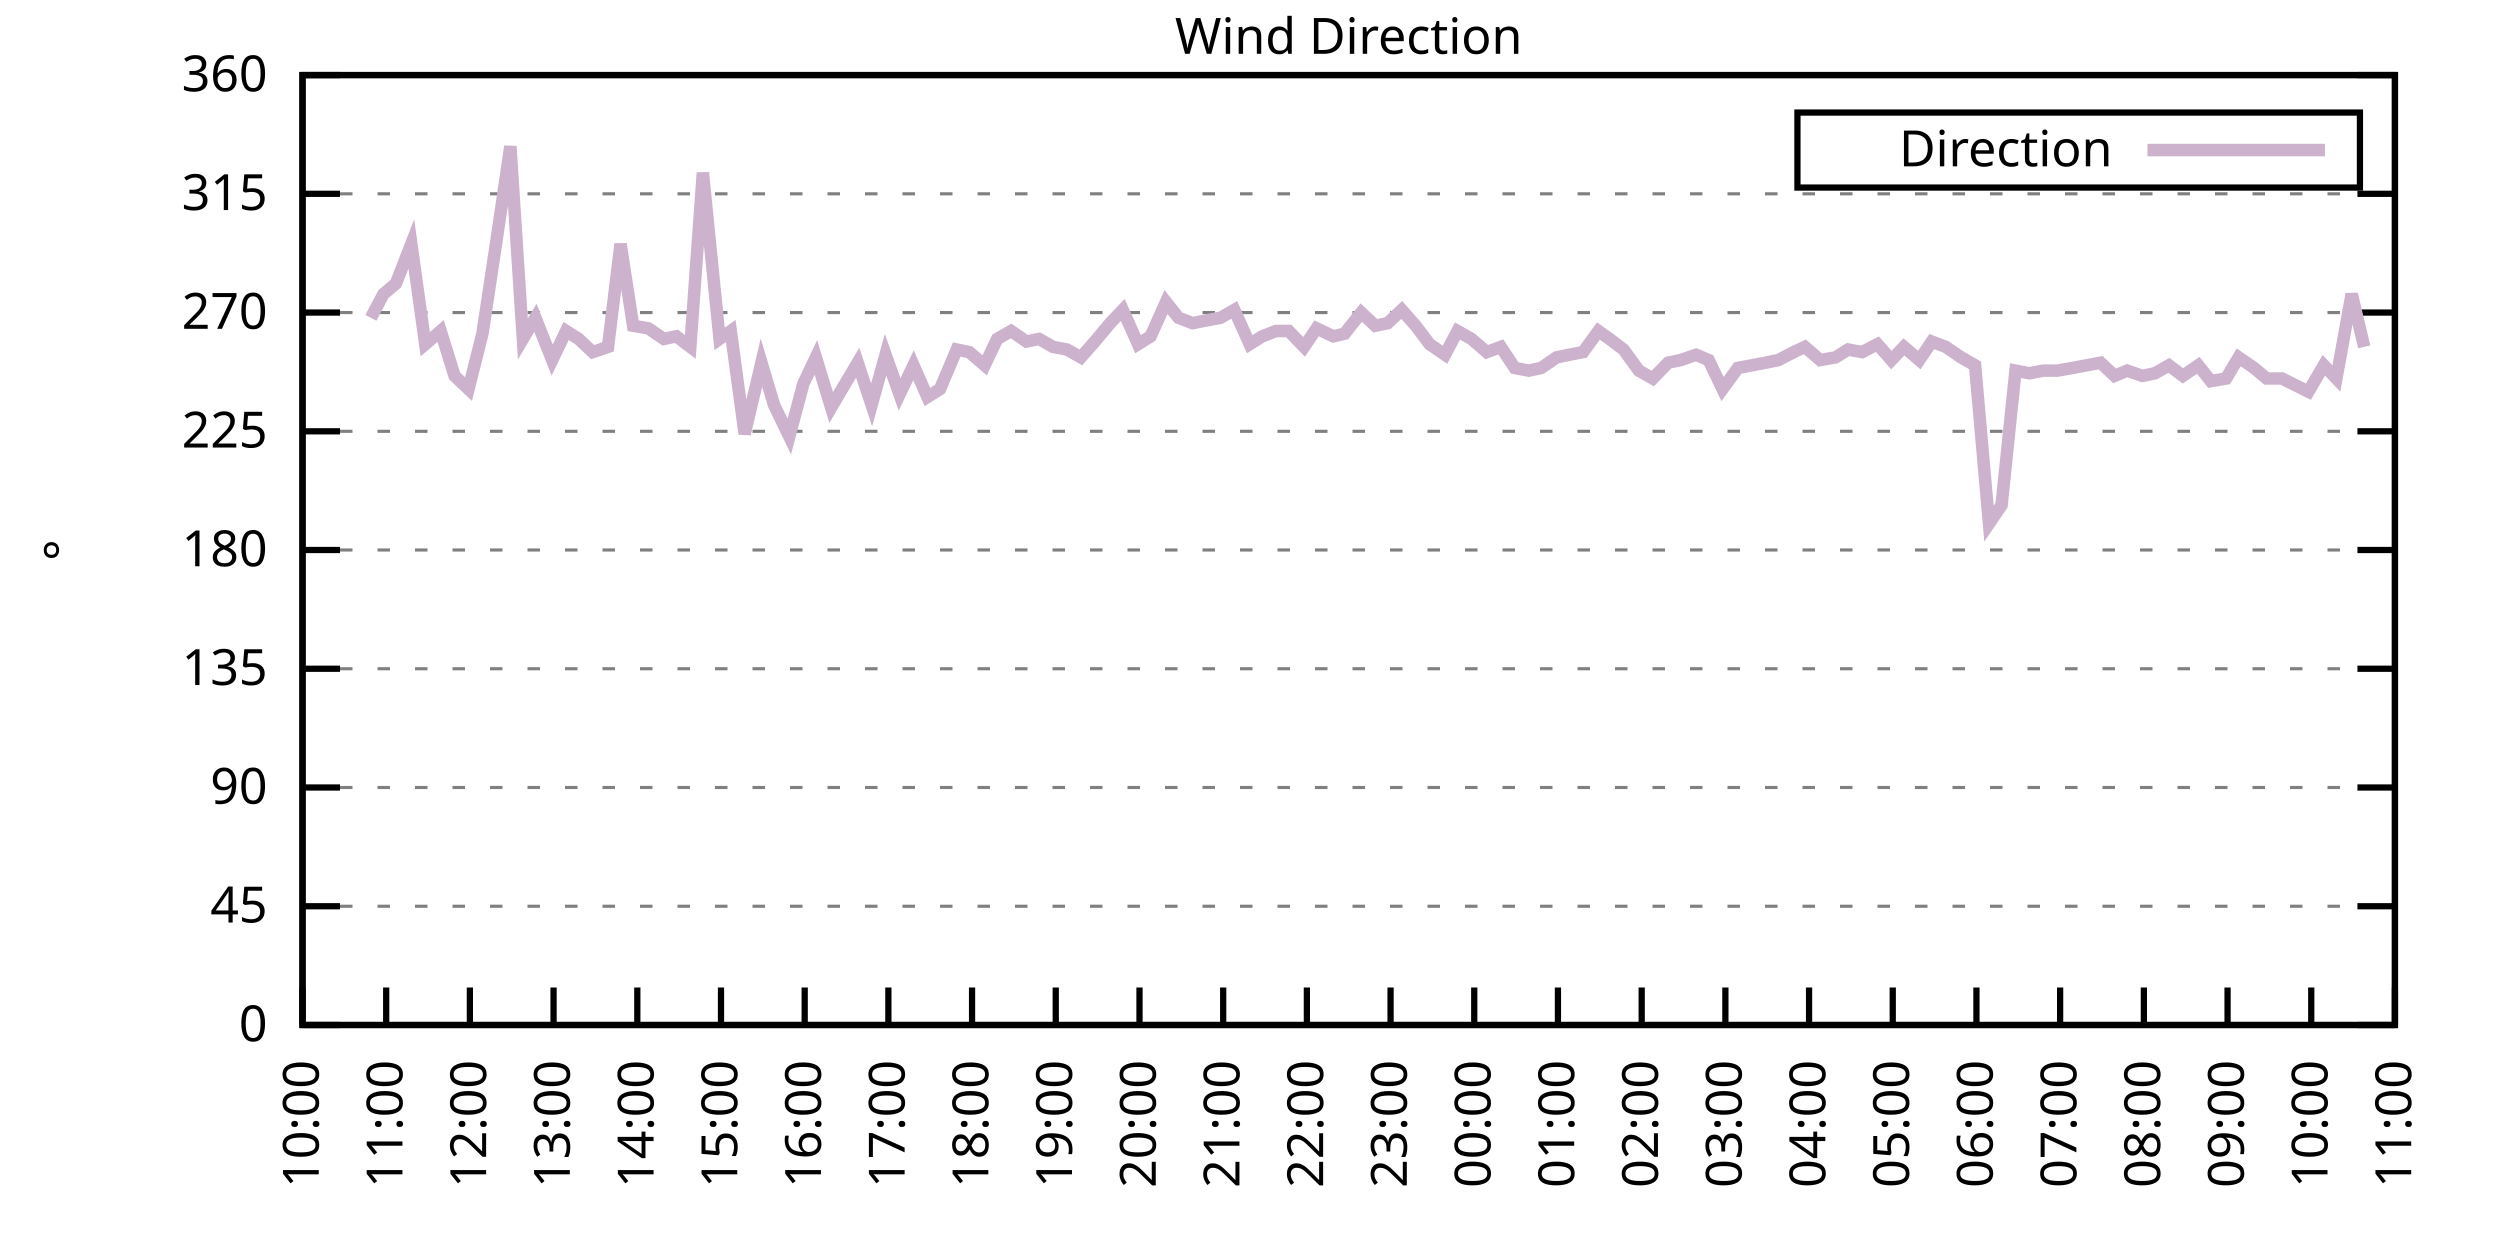
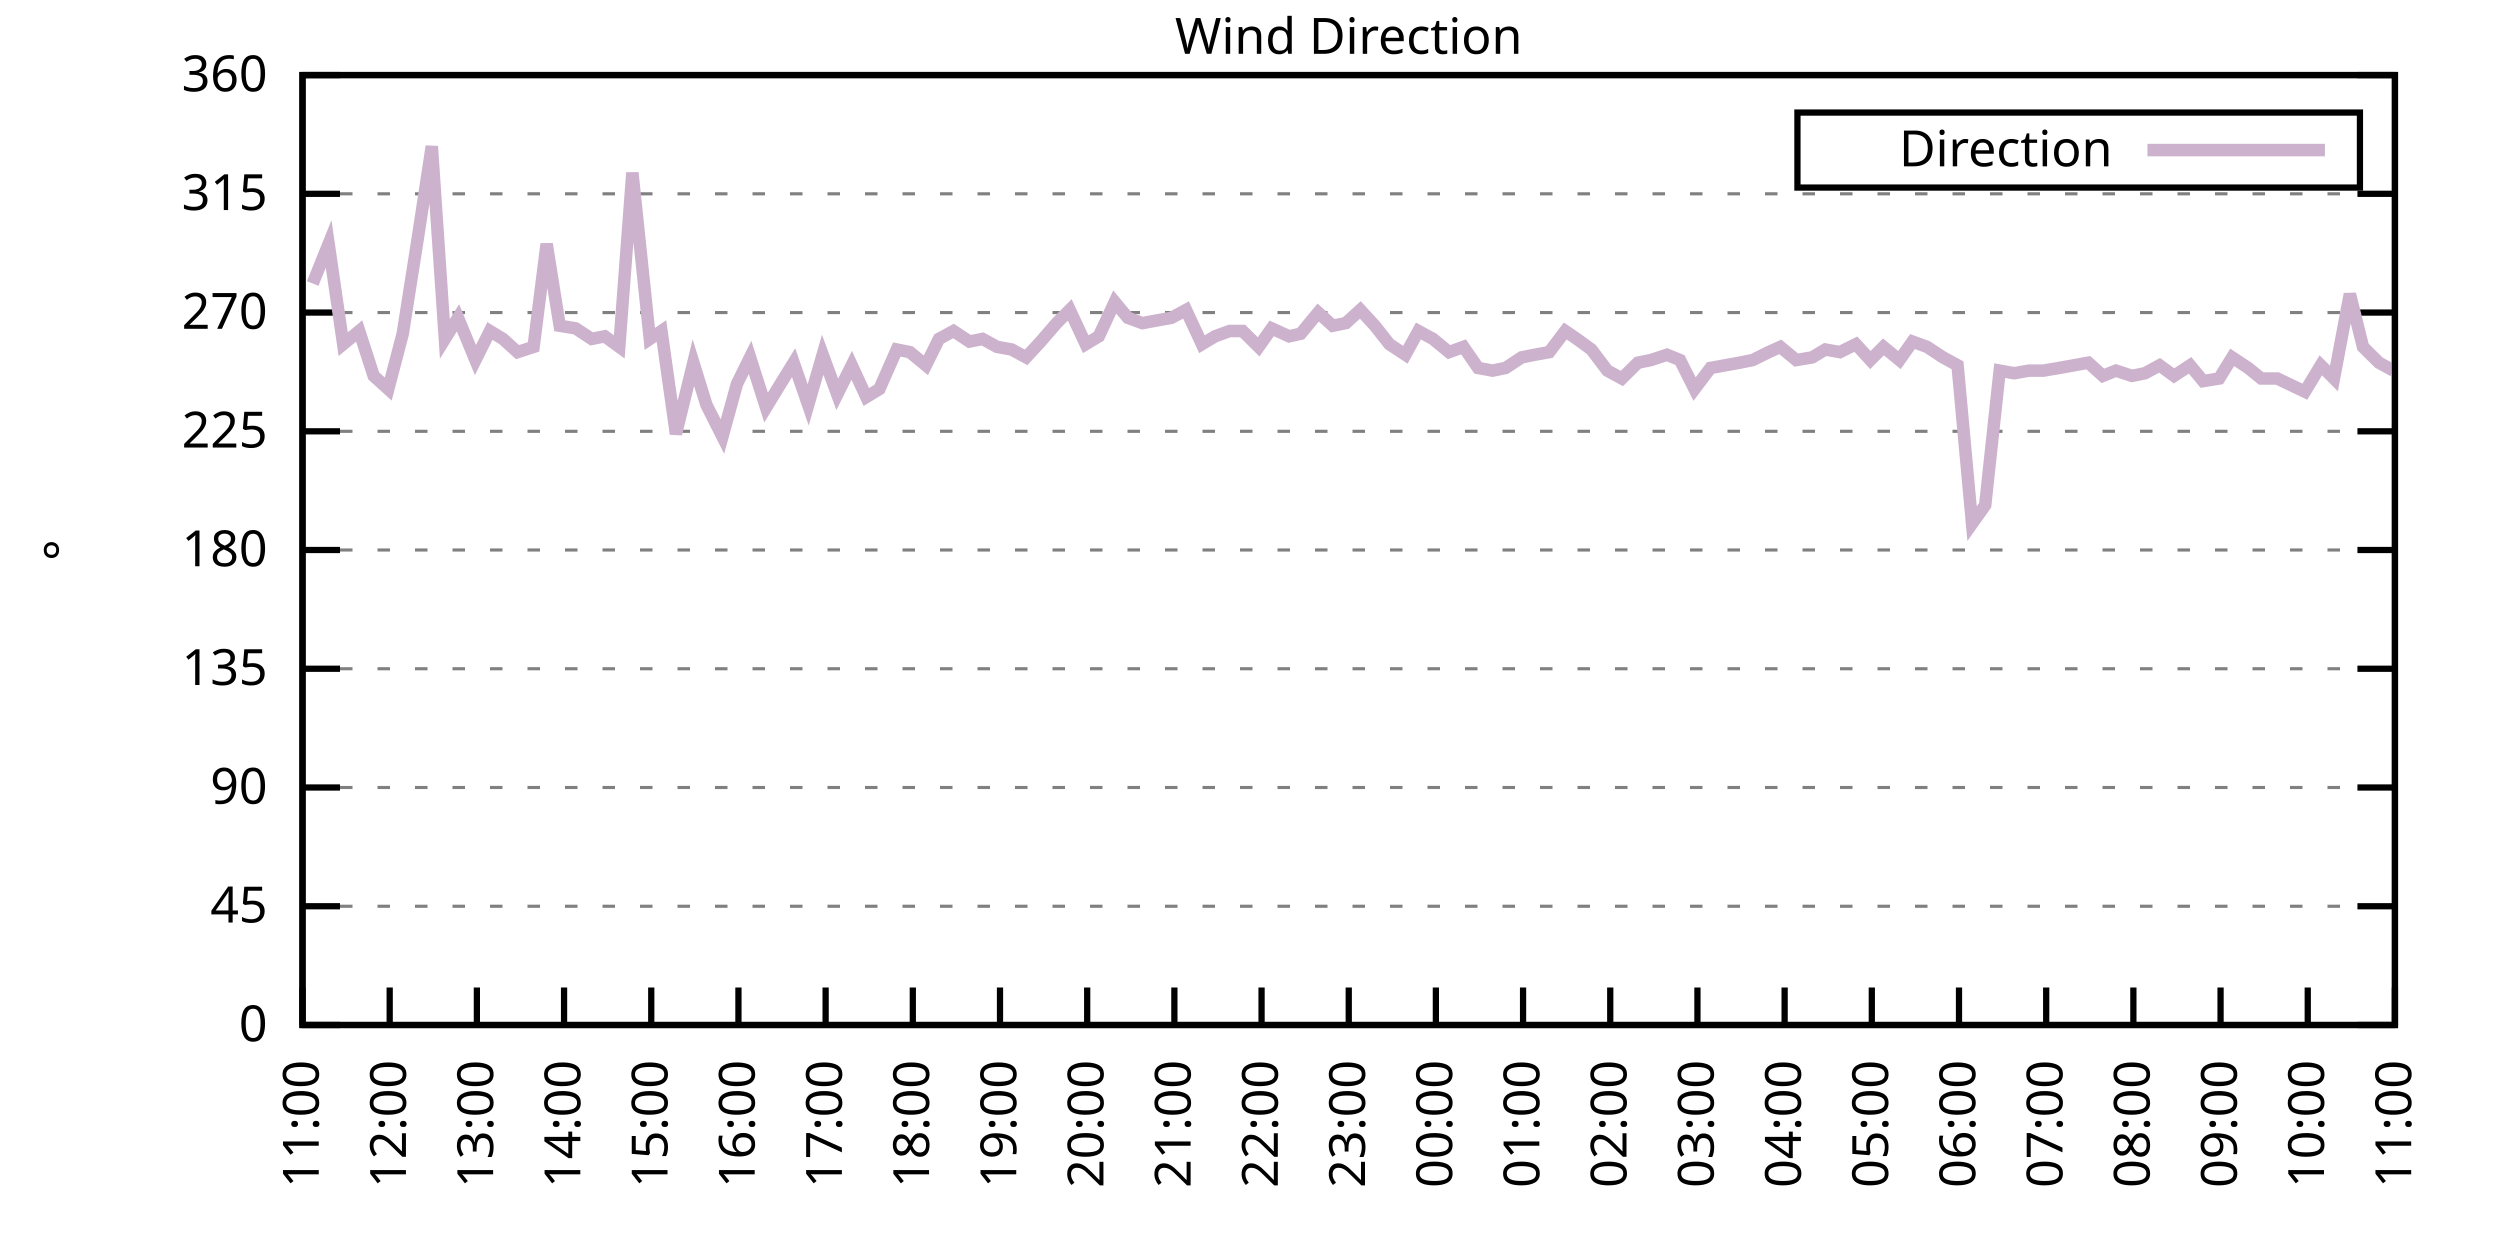
<svg xmlns="http://www.w3.org/2000/svg" xmlns:xlink="http://www.w3.org/1999/xlink" width="400" height="200" viewBox="0 0 400 200">
  <g id="gnuplot_canvas">
    <rect x="0" y="0" width="400" height="200" fill="none" />
    <defs>
      <circle id="gpDot" r="0.5" stroke-width="0.5" stroke="currentColor" />
      <path id="gpPt0" stroke-width="0.333" stroke="currentColor" d="M-1,0 h2 M0,-1 v2" />
      <path id="gpPt1" stroke-width="0.333" stroke="currentColor" d="M-1,-1 L1,1 M1,-1 L-1,1" />
      <path id="gpPt2" stroke-width="0.333" stroke="currentColor" d="M-1,0 L1,0 M0,-1 L0,1 M-1,-1 L1,1 M-1,1 L1,-1" />
      <rect id="gpPt3" stroke-width="0.333" stroke="currentColor" x="-1" y="-1" width="2" height="2" />
      <rect id="gpPt4" stroke-width="0.333" stroke="currentColor" fill="currentColor" x="-1" y="-1" width="2" height="2" />
      <circle id="gpPt5" stroke-width="0.333" stroke="currentColor" cx="0" cy="0" r="1" />
      <use xlink:href="#gpPt5" id="gpPt6" fill="currentColor" stroke="none" />
      <path id="gpPt7" stroke-width="0.333" stroke="currentColor" d="M0,-1.33 L-1.33,0.67 L1.33,0.67 z" />
      <use xlink:href="#gpPt7" id="gpPt8" fill="currentColor" stroke="none" />
      <use xlink:href="#gpPt7" id="gpPt9" stroke="currentColor" transform="rotate(180)" />
      <use xlink:href="#gpPt9" id="gpPt10" fill="currentColor" stroke="none" />
      <use xlink:href="#gpPt3" id="gpPt11" stroke="currentColor" transform="rotate(45)" />
      <use xlink:href="#gpPt11" id="gpPt12" fill="currentColor" stroke="none" />
      <path id="gpPt13" stroke-width="0.333" stroke="currentColor" d="M0,1.330 L1.265,0.411 L0.782,-1.067 L-0.782,-1.076 L-1.265,0.411 z" />
      <use xlink:href="#gpPt13" id="gpPt14" fill="currentColor" stroke="none" />
      <filter id="textbox" filterUnits="objectBoundingBox" x="0" y="0" height="1" width="1">
        <feFlood flood-color="white" flood-opacity="1" result="bgnd" />
        <feComposite in="SourceGraphic" in2="bgnd" operator="atop" />
      </filter>
      <filter id="greybox" filterUnits="objectBoundingBox" x="0" y="0" height="1" width="1">
        <feFlood flood-color="lightgrey" flood-opacity="1" result="grey" />
        <feComposite in="SourceGraphic" in2="grey" operator="atop" />
      </filter>
    </defs>
    <g fill="none" color="white" stroke="currentColor" stroke-width="1.00" stroke-linecap="butt" stroke-linejoin="miter">
</g>
    <g fill="none" color="black" stroke="currentColor" stroke-width="1.00" stroke-linecap="butt" stroke-linejoin="miter">
      <g stroke="none" shape-rendering="crispEdges">
        <polygon fill="rgb(255, 255, 255)" points="48.40,164.00 383.18,164.00 383.18,12.02 48.40,12.02 " />
      </g>
    </g>
    <g fill="none" color="black" stroke="currentColor" stroke-width="1.00" stroke-linecap="butt" stroke-linejoin="miter">
</g>
    <g fill="none" color="black" stroke="black" stroke-width="0.50" stroke-linecap="butt" stroke-linejoin="miter">
</g>
    <g fill="none" color="gray" stroke="currentColor" stroke-width="0.50" stroke-linecap="butt" stroke-linejoin="miter">
      <path stroke="gray" stroke-dasharray="2,4" class="gridline" d="M48.40,164.00 L383.19,164.00  " />
    </g>
    <g fill="none" color="gray" stroke="gray" stroke-width="1.00" stroke-linecap="butt" stroke-linejoin="miter">
</g>
    <g fill="none" color="black" stroke="currentColor" stroke-width="1.00" stroke-linecap="butt" stroke-linejoin="miter">
      <path stroke="black" d="M48.40,164.00 L54.40,164.00 M383.19,164.00 L377.19,164.00  " />
      <g transform="translate(42.80,166.60)" stroke="none" fill="black" font-family="Sans" font-size="8.00" text-anchor="end">
        <text>
          <tspan font-family="Sans"> 0</tspan>
        </text>
      </g>
    </g>
    <g fill="none" color="black" stroke="currentColor" stroke-width="1.00" stroke-linecap="butt" stroke-linejoin="miter">
</g>
    <g fill="none" color="black" stroke="black" stroke-width="0.50" stroke-linecap="butt" stroke-linejoin="miter">
</g>
    <g fill="none" color="gray" stroke="currentColor" stroke-width="0.50" stroke-linecap="butt" stroke-linejoin="miter">
      <path stroke="gray" stroke-dasharray="2,4" class="gridline" d="M48.40,145.00 L383.19,145.00  " />
    </g>
    <g fill="none" color="gray" stroke="gray" stroke-width="1.00" stroke-linecap="butt" stroke-linejoin="miter">
</g>
    <g fill="none" color="black" stroke="currentColor" stroke-width="1.00" stroke-linecap="butt" stroke-linejoin="miter">
      <path stroke="black" d="M48.40,145.00 L54.40,145.00 M383.19,145.00 L377.19,145.00  " />
      <g transform="translate(42.80,147.60)" stroke="none" fill="black" font-family="Sans" font-size="8.00" text-anchor="end">
        <text>
          <tspan font-family="Sans"> 45</tspan>
        </text>
      </g>
    </g>
    <g fill="none" color="black" stroke="currentColor" stroke-width="1.00" stroke-linecap="butt" stroke-linejoin="miter">
</g>
    <g fill="none" color="black" stroke="black" stroke-width="0.50" stroke-linecap="butt" stroke-linejoin="miter">
</g>
    <g fill="none" color="gray" stroke="currentColor" stroke-width="0.50" stroke-linecap="butt" stroke-linejoin="miter">
      <path stroke="gray" stroke-dasharray="2,4" class="gridline" d="M48.40,126.00 L383.19,126.00  " />
    </g>
    <g fill="none" color="gray" stroke="gray" stroke-width="1.00" stroke-linecap="butt" stroke-linejoin="miter">
</g>
    <g fill="none" color="black" stroke="currentColor" stroke-width="1.00" stroke-linecap="butt" stroke-linejoin="miter">
      <path stroke="black" d="M48.40,126.00 L54.40,126.00 M383.19,126.00 L377.19,126.00  " />
      <g transform="translate(42.80,128.60)" stroke="none" fill="black" font-family="Sans" font-size="8.00" text-anchor="end">
        <text>
          <tspan font-family="Sans"> 90</tspan>
        </text>
      </g>
    </g>
    <g fill="none" color="black" stroke="currentColor" stroke-width="1.00" stroke-linecap="butt" stroke-linejoin="miter">
</g>
    <g fill="none" color="black" stroke="black" stroke-width="0.50" stroke-linecap="butt" stroke-linejoin="miter">
</g>
    <g fill="none" color="gray" stroke="currentColor" stroke-width="0.50" stroke-linecap="butt" stroke-linejoin="miter">
      <path stroke="gray" stroke-dasharray="2,4" class="gridline" d="M48.40,107.00 L383.19,107.00  " />
    </g>
    <g fill="none" color="gray" stroke="gray" stroke-width="1.00" stroke-linecap="butt" stroke-linejoin="miter">
</g>
    <g fill="none" color="black" stroke="currentColor" stroke-width="1.00" stroke-linecap="butt" stroke-linejoin="miter">
      <path stroke="black" d="M48.40,107.00 L54.40,107.00 M383.19,107.00 L377.19,107.00  " />
      <g transform="translate(42.80,109.60)" stroke="none" fill="black" font-family="Sans" font-size="8.00" text-anchor="end">
        <text>
          <tspan font-family="Sans"> 135</tspan>
        </text>
      </g>
    </g>
    <g fill="none" color="black" stroke="currentColor" stroke-width="1.00" stroke-linecap="butt" stroke-linejoin="miter">
</g>
    <g fill="none" color="black" stroke="black" stroke-width="0.50" stroke-linecap="butt" stroke-linejoin="miter">
</g>
    <g fill="none" color="gray" stroke="currentColor" stroke-width="0.50" stroke-linecap="butt" stroke-linejoin="miter">
      <path stroke="gray" stroke-dasharray="2,4" class="gridline" d="M48.40,88.00 L383.19,88.00  " />
    </g>
    <g fill="none" color="gray" stroke="gray" stroke-width="1.00" stroke-linecap="butt" stroke-linejoin="miter">
</g>
    <g fill="none" color="black" stroke="currentColor" stroke-width="1.00" stroke-linecap="butt" stroke-linejoin="miter">
      <path stroke="black" d="M48.40,88.00 L54.40,88.00 M383.19,88.00 L377.19,88.00  " />
      <g transform="translate(42.80,90.60)" stroke="none" fill="black" font-family="Sans" font-size="8.00" text-anchor="end">
        <text>
          <tspan font-family="Sans"> 180</tspan>
        </text>
      </g>
    </g>
    <g fill="none" color="black" stroke="currentColor" stroke-width="1.00" stroke-linecap="butt" stroke-linejoin="miter">
</g>
    <g fill="none" color="black" stroke="black" stroke-width="0.50" stroke-linecap="butt" stroke-linejoin="miter">
</g>
    <g fill="none" color="gray" stroke="currentColor" stroke-width="0.50" stroke-linecap="butt" stroke-linejoin="miter">
      <path stroke="gray" stroke-dasharray="2,4" class="gridline" d="M48.40,69.01 L383.19,69.01  " />
    </g>
    <g fill="none" color="gray" stroke="gray" stroke-width="1.00" stroke-linecap="butt" stroke-linejoin="miter">
</g>
    <g fill="none" color="black" stroke="currentColor" stroke-width="1.00" stroke-linecap="butt" stroke-linejoin="miter">
      <path stroke="black" d="M48.40,69.01 L54.40,69.01 M383.19,69.01 L377.19,69.01  " />
      <g transform="translate(42.80,71.61)" stroke="none" fill="black" font-family="Sans" font-size="8.00" text-anchor="end">
        <text>
          <tspan font-family="Sans"> 225</tspan>
        </text>
      </g>
    </g>
    <g fill="none" color="black" stroke="currentColor" stroke-width="1.00" stroke-linecap="butt" stroke-linejoin="miter">
</g>
    <g fill="none" color="black" stroke="black" stroke-width="0.50" stroke-linecap="butt" stroke-linejoin="miter">
</g>
    <g fill="none" color="gray" stroke="currentColor" stroke-width="0.50" stroke-linecap="butt" stroke-linejoin="miter">
      <path stroke="gray" stroke-dasharray="2,4" class="gridline" d="M48.40,50.01 L383.19,50.01  " />
    </g>
    <g fill="none" color="gray" stroke="gray" stroke-width="1.00" stroke-linecap="butt" stroke-linejoin="miter">
</g>
    <g fill="none" color="black" stroke="currentColor" stroke-width="1.00" stroke-linecap="butt" stroke-linejoin="miter">
      <path stroke="black" d="M48.40,50.01 L54.40,50.01 M383.19,50.01 L377.19,50.01  " />
      <g transform="translate(42.80,52.61)" stroke="none" fill="black" font-family="Sans" font-size="8.00" text-anchor="end">
        <text>
          <tspan font-family="Sans"> 270</tspan>
        </text>
      </g>
    </g>
    <g fill="none" color="black" stroke="currentColor" stroke-width="1.00" stroke-linecap="butt" stroke-linejoin="miter">
</g>
    <g fill="none" color="black" stroke="black" stroke-width="0.50" stroke-linecap="butt" stroke-linejoin="miter">
</g>
    <g fill="none" color="gray" stroke="currentColor" stroke-width="0.50" stroke-linecap="butt" stroke-linejoin="miter">
      <path stroke="gray" stroke-dasharray="2,4" class="gridline" d="M48.40,31.01 L383.19,31.01  " />
    </g>
    <g fill="none" color="gray" stroke="gray" stroke-width="1.00" stroke-linecap="butt" stroke-linejoin="miter">
</g>
    <g fill="none" color="black" stroke="currentColor" stroke-width="1.00" stroke-linecap="butt" stroke-linejoin="miter">
      <path stroke="black" d="M48.40,31.01 L54.40,31.01 M383.19,31.01 L377.19,31.01  " />
      <g transform="translate(42.80,33.61)" stroke="none" fill="black" font-family="Sans" font-size="8.00" text-anchor="end">
        <text>
          <tspan font-family="Sans"> 315</tspan>
        </text>
      </g>
    </g>
    <g fill="none" color="black" stroke="currentColor" stroke-width="1.00" stroke-linecap="butt" stroke-linejoin="miter">
</g>
    <g fill="none" color="black" stroke="black" stroke-width="0.50" stroke-linecap="butt" stroke-linejoin="miter">
</g>
    <g fill="none" color="gray" stroke="currentColor" stroke-width="0.50" stroke-linecap="butt" stroke-linejoin="miter">
      <path stroke="gray" stroke-dasharray="2,4" class="gridline" d="M48.40,12.01 L383.19,12.01  " />
    </g>
    <g fill="none" color="gray" stroke="gray" stroke-width="1.00" stroke-linecap="butt" stroke-linejoin="miter">
</g>
    <g fill="none" color="black" stroke="currentColor" stroke-width="1.00" stroke-linecap="butt" stroke-linejoin="miter">
      <path stroke="black" d="M48.40,12.01 L54.40,12.01 M383.19,12.01 L377.19,12.01  " />
      <g transform="translate(42.80,14.61)" stroke="none" fill="black" font-family="Sans" font-size="8.00" text-anchor="end">
        <text>
          <tspan font-family="Sans"> 360</tspan>
        </text>
      </g>
    </g>
    <g fill="none" color="black" stroke="currentColor" stroke-width="1.00" stroke-linecap="butt" stroke-linejoin="miter">
      <path stroke="black" d="M48.40,164.00 L48.40,158.00  " />
      <g transform="translate(51.00,169.60) rotate(270.00)" stroke="none" fill="black" font-family="Sans" font-size="8.00" text-anchor="end">
        <text>
-           <tspan font-family="Sans">10:00</tspan>
-         </text>
-       </g>
-     </g>
-     <g fill="none" color="black" stroke="currentColor" stroke-width="1.00" stroke-linecap="butt" stroke-linejoin="miter">
-       <path stroke="black" d="M61.79,164.00 L61.79,158.00  " />
-       <g transform="translate(64.39,169.60) rotate(270.00)" stroke="none" fill="black" font-family="Sans" font-size="8.00" text-anchor="end">
-         <text>
          <tspan font-family="Sans">11:00</tspan>
        </text>
      </g>
    </g>
    <g fill="none" color="black" stroke="currentColor" stroke-width="1.00" stroke-linecap="butt" stroke-linejoin="miter">
-       <path stroke="black" d="M75.18,164.00 L75.18,158.00  " />
-       <g transform="translate(77.78,169.60) rotate(270.00)" stroke="none" fill="black" font-family="Sans" font-size="8.00" text-anchor="end">
+       <path stroke="black" d="M62.35,164.00 L62.35,158.00  " />
+       <g transform="translate(64.95,169.60) rotate(270.00)" stroke="none" fill="black" font-family="Sans" font-size="8.00" text-anchor="end">
        <text>
          <tspan font-family="Sans">12:00</tspan>
        </text>
      </g>
    </g>
    <g fill="none" color="black" stroke="currentColor" stroke-width="1.00" stroke-linecap="butt" stroke-linejoin="miter">
-       <path stroke="black" d="M88.57,164.00 L88.57,158.00  " />
-       <g transform="translate(91.17,169.60) rotate(270.00)" stroke="none" fill="black" font-family="Sans" font-size="8.00" text-anchor="end">
+       <path stroke="black" d="M76.30,164.00 L76.30,158.00  " />
+       <g transform="translate(78.90,169.60) rotate(270.00)" stroke="none" fill="black" font-family="Sans" font-size="8.00" text-anchor="end">
        <text>
          <tspan font-family="Sans">13:00</tspan>
        </text>
      </g>
    </g>
    <g fill="none" color="black" stroke="currentColor" stroke-width="1.00" stroke-linecap="butt" stroke-linejoin="miter">
-       <path stroke="black" d="M101.97,164.00 L101.97,158.00  " />
-       <g transform="translate(104.57,169.60) rotate(270.00)" stroke="none" fill="black" font-family="Sans" font-size="8.00" text-anchor="end">
+       <path stroke="black" d="M90.25,164.00 L90.25,158.00  " />
+       <g transform="translate(92.85,169.60) rotate(270.00)" stroke="none" fill="black" font-family="Sans" font-size="8.00" text-anchor="end">
        <text>
          <tspan font-family="Sans">14:00</tspan>
        </text>
      </g>
    </g>
    <g fill="none" color="black" stroke="currentColor" stroke-width="1.00" stroke-linecap="butt" stroke-linejoin="miter">
-       <path stroke="black" d="M115.36,164.00 L115.36,158.00  " />
-       <g transform="translate(117.96,169.60) rotate(270.00)" stroke="none" fill="black" font-family="Sans" font-size="8.00" text-anchor="end">
+       <path stroke="black" d="M104.20,164.00 L104.20,158.00  " />
+       <g transform="translate(106.80,169.60) rotate(270.00)" stroke="none" fill="black" font-family="Sans" font-size="8.00" text-anchor="end">
        <text>
          <tspan font-family="Sans">15:00</tspan>
        </text>
      </g>
    </g>
    <g fill="none" color="black" stroke="currentColor" stroke-width="1.00" stroke-linecap="butt" stroke-linejoin="miter">
-       <path stroke="black" d="M128.75,164.00 L128.75,158.00  " />
-       <g transform="translate(131.35,169.60) rotate(270.00)" stroke="none" fill="black" font-family="Sans" font-size="8.00" text-anchor="end">
+       <path stroke="black" d="M118.15,164.00 L118.15,158.00  " />
+       <g transform="translate(120.75,169.60) rotate(270.00)" stroke="none" fill="black" font-family="Sans" font-size="8.00" text-anchor="end">
        <text>
          <tspan font-family="Sans">16:00</tspan>
        </text>
      </g>
    </g>
    <g fill="none" color="black" stroke="currentColor" stroke-width="1.00" stroke-linecap="butt" stroke-linejoin="miter">
-       <path stroke="black" d="M142.14,164.00 L142.14,158.00  " />
-       <g transform="translate(144.74,169.60) rotate(270.00)" stroke="none" fill="black" font-family="Sans" font-size="8.00" text-anchor="end">
+       <path stroke="black" d="M132.10,164.00 L132.10,158.00  " />
+       <g transform="translate(134.70,169.60) rotate(270.00)" stroke="none" fill="black" font-family="Sans" font-size="8.00" text-anchor="end">
        <text>
          <tspan font-family="Sans">17:00</tspan>
        </text>
      </g>
    </g>
    <g fill="none" color="black" stroke="currentColor" stroke-width="1.00" stroke-linecap="butt" stroke-linejoin="miter">
-       <path stroke="black" d="M155.53,164.00 L155.53,158.00  " />
-       <g transform="translate(158.13,169.60) rotate(270.00)" stroke="none" fill="black" font-family="Sans" font-size="8.00" text-anchor="end">
+       <path stroke="black" d="M146.05,164.00 L146.05,158.00  " />
+       <g transform="translate(148.65,169.60) rotate(270.00)" stroke="none" fill="black" font-family="Sans" font-size="8.00" text-anchor="end">
        <text>
          <tspan font-family="Sans">18:00</tspan>
        </text>
      </g>
    </g>
    <g fill="none" color="black" stroke="currentColor" stroke-width="1.00" stroke-linecap="butt" stroke-linejoin="miter">
-       <path stroke="black" d="M168.92,164.00 L168.92,158.00  " />
-       <g transform="translate(171.52,169.60) rotate(270.00)" stroke="none" fill="black" font-family="Sans" font-size="8.00" text-anchor="end">
+       <path stroke="black" d="M160.00,164.00 L160.00,158.00  " />
+       <g transform="translate(162.60,169.60) rotate(270.00)" stroke="none" fill="black" font-family="Sans" font-size="8.00" text-anchor="end">
        <text>
          <tspan font-family="Sans">19:00</tspan>
        </text>
      </g>
    </g>
    <g fill="none" color="black" stroke="currentColor" stroke-width="1.00" stroke-linecap="butt" stroke-linejoin="miter">
-       <path stroke="black" d="M182.32,164.00 L182.32,158.00  " />
-       <g transform="translate(184.92,169.60) rotate(270.00)" stroke="none" fill="black" font-family="Sans" font-size="8.00" text-anchor="end">
+       <path stroke="black" d="M173.95,164.00 L173.95,158.00  " />
+       <g transform="translate(176.55,169.60) rotate(270.00)" stroke="none" fill="black" font-family="Sans" font-size="8.00" text-anchor="end">
        <text>
          <tspan font-family="Sans">20:00</tspan>
        </text>
      </g>
    </g>
    <g fill="none" color="black" stroke="currentColor" stroke-width="1.00" stroke-linecap="butt" stroke-linejoin="miter">
-       <path stroke="black" d="M195.71,164.00 L195.71,158.00  " />
-       <g transform="translate(198.31,169.60) rotate(270.00)" stroke="none" fill="black" font-family="Sans" font-size="8.00" text-anchor="end">
+       <path stroke="black" d="M187.90,164.00 L187.90,158.00  " />
+       <g transform="translate(190.50,169.60) rotate(270.00)" stroke="none" fill="black" font-family="Sans" font-size="8.00" text-anchor="end">
        <text>
          <tspan font-family="Sans">21:00</tspan>
        </text>
      </g>
    </g>
    <g fill="none" color="black" stroke="currentColor" stroke-width="1.00" stroke-linecap="butt" stroke-linejoin="miter">
-       <path stroke="black" d="M209.10,164.00 L209.10,158.00  " />
-       <g transform="translate(211.70,169.60) rotate(270.00)" stroke="none" fill="black" font-family="Sans" font-size="8.00" text-anchor="end">
+       <path stroke="black" d="M201.85,164.00 L201.85,158.00  " />
+       <g transform="translate(204.45,169.60) rotate(270.00)" stroke="none" fill="black" font-family="Sans" font-size="8.00" text-anchor="end">
        <text>
          <tspan font-family="Sans">22:00</tspan>
        </text>
      </g>
    </g>
    <g fill="none" color="black" stroke="currentColor" stroke-width="1.00" stroke-linecap="butt" stroke-linejoin="miter">
-       <path stroke="black" d="M222.49,164.00 L222.49,158.00  " />
-       <g transform="translate(225.09,169.60) rotate(270.00)" stroke="none" fill="black" font-family="Sans" font-size="8.00" text-anchor="end">
+       <path stroke="black" d="M215.80,164.00 L215.80,158.00  " />
+       <g transform="translate(218.40,169.60) rotate(270.00)" stroke="none" fill="black" font-family="Sans" font-size="8.00" text-anchor="end">
        <text>
          <tspan font-family="Sans">23:00</tspan>
        </text>
      </g>
    </g>
    <g fill="none" color="black" stroke="currentColor" stroke-width="1.00" stroke-linecap="butt" stroke-linejoin="miter">
-       <path stroke="black" d="M235.88,164.00 L235.88,158.00  " />
-       <g transform="translate(238.48,169.60) rotate(270.00)" stroke="none" fill="black" font-family="Sans" font-size="8.00" text-anchor="end">
+       <path stroke="black" d="M229.74,164.00 L229.74,158.00  " />
+       <g transform="translate(232.34,169.60) rotate(270.00)" stroke="none" fill="black" font-family="Sans" font-size="8.00" text-anchor="end">
        <text>
          <tspan font-family="Sans">00:00</tspan>
        </text>
      </g>
    </g>
    <g fill="none" color="black" stroke="currentColor" stroke-width="1.00" stroke-linecap="butt" stroke-linejoin="miter">
-       <path stroke="black" d="M249.27,164.00 L249.27,158.00  " />
-       <g transform="translate(251.87,169.60) rotate(270.00)" stroke="none" fill="black" font-family="Sans" font-size="8.00" text-anchor="end">
+       <path stroke="black" d="M243.69,164.00 L243.69,158.00  " />
+       <g transform="translate(246.29,169.60) rotate(270.00)" stroke="none" fill="black" font-family="Sans" font-size="8.00" text-anchor="end">
        <text>
          <tspan font-family="Sans">01:00</tspan>
        </text>
      </g>
    </g>
    <g fill="none" color="black" stroke="currentColor" stroke-width="1.00" stroke-linecap="butt" stroke-linejoin="miter">
-       <path stroke="black" d="M262.67,164.00 L262.67,158.00  " />
-       <g transform="translate(265.27,169.60) rotate(270.00)" stroke="none" fill="black" font-family="Sans" font-size="8.00" text-anchor="end">
+       <path stroke="black" d="M257.64,164.00 L257.64,158.00  " />
+       <g transform="translate(260.24,169.60) rotate(270.00)" stroke="none" fill="black" font-family="Sans" font-size="8.00" text-anchor="end">
        <text>
          <tspan font-family="Sans">02:00</tspan>
        </text>
      </g>
    </g>
    <g fill="none" color="black" stroke="currentColor" stroke-width="1.00" stroke-linecap="butt" stroke-linejoin="miter">
-       <path stroke="black" d="M276.06,164.00 L276.06,158.00  " />
-       <g transform="translate(278.66,169.60) rotate(270.00)" stroke="none" fill="black" font-family="Sans" font-size="8.00" text-anchor="end">
+       <path stroke="black" d="M271.59,164.00 L271.59,158.00  " />
+       <g transform="translate(274.19,169.60) rotate(270.00)" stroke="none" fill="black" font-family="Sans" font-size="8.00" text-anchor="end">
        <text>
          <tspan font-family="Sans">03:00</tspan>
        </text>
      </g>
    </g>
    <g fill="none" color="black" stroke="currentColor" stroke-width="1.00" stroke-linecap="butt" stroke-linejoin="miter">
-       <path stroke="black" d="M289.45,164.00 L289.45,158.00  " />
-       <g transform="translate(292.05,169.60) rotate(270.00)" stroke="none" fill="black" font-family="Sans" font-size="8.00" text-anchor="end">
+       <path stroke="black" d="M285.54,164.00 L285.54,158.00  " />
+       <g transform="translate(288.14,169.60) rotate(270.00)" stroke="none" fill="black" font-family="Sans" font-size="8.00" text-anchor="end">
        <text>
          <tspan font-family="Sans">04:00</tspan>
        </text>
      </g>
    </g>
    <g fill="none" color="black" stroke="currentColor" stroke-width="1.00" stroke-linecap="butt" stroke-linejoin="miter">
-       <path stroke="black" d="M302.84,164.00 L302.84,158.00  " />
-       <g transform="translate(305.44,169.60) rotate(270.00)" stroke="none" fill="black" font-family="Sans" font-size="8.00" text-anchor="end">
+       <path stroke="black" d="M299.49,164.00 L299.49,158.00  " />
+       <g transform="translate(302.09,169.60) rotate(270.00)" stroke="none" fill="black" font-family="Sans" font-size="8.00" text-anchor="end">
        <text>
          <tspan font-family="Sans">05:00</tspan>
        </text>
      </g>
    </g>
    <g fill="none" color="black" stroke="currentColor" stroke-width="1.00" stroke-linecap="butt" stroke-linejoin="miter">
-       <path stroke="black" d="M316.23,164.00 L316.23,158.00  " />
-       <g transform="translate(318.83,169.60) rotate(270.00)" stroke="none" fill="black" font-family="Sans" font-size="8.00" text-anchor="end">
+       <path stroke="black" d="M313.44,164.00 L313.44,158.00  " />
+       <g transform="translate(316.04,169.60) rotate(270.00)" stroke="none" fill="black" font-family="Sans" font-size="8.00" text-anchor="end">
        <text>
          <tspan font-family="Sans">06:00</tspan>
        </text>
      </g>
    </g>
    <g fill="none" color="black" stroke="currentColor" stroke-width="1.00" stroke-linecap="butt" stroke-linejoin="miter">
-       <path stroke="black" d="M329.62,164.00 L329.62,158.00  " />
-       <g transform="translate(332.22,169.60) rotate(270.00)" stroke="none" fill="black" font-family="Sans" font-size="8.00" text-anchor="end">
+       <path stroke="black" d="M327.39,164.00 L327.39,158.00  " />
+       <g transform="translate(329.99,169.60) rotate(270.00)" stroke="none" fill="black" font-family="Sans" font-size="8.00" text-anchor="end">
        <text>
          <tspan font-family="Sans">07:00</tspan>
        </text>
      </g>
    </g>
    <g fill="none" color="black" stroke="currentColor" stroke-width="1.00" stroke-linecap="butt" stroke-linejoin="miter">
-       <path stroke="black" d="M343.02,164.00 L343.02,158.00  " />
-       <g transform="translate(345.62,169.60) rotate(270.00)" stroke="none" fill="black" font-family="Sans" font-size="8.00" text-anchor="end">
+       <path stroke="black" d="M341.34,164.00 L341.34,158.00  " />
+       <g transform="translate(343.94,169.60) rotate(270.00)" stroke="none" fill="black" font-family="Sans" font-size="8.00" text-anchor="end">
        <text>
          <tspan font-family="Sans">08:00</tspan>
        </text>
      </g>
    </g>
    <g fill="none" color="black" stroke="currentColor" stroke-width="1.00" stroke-linecap="butt" stroke-linejoin="miter">
-       <path stroke="black" d="M356.41,164.00 L356.41,158.00  " />
-       <g transform="translate(359.01,169.60) rotate(270.00)" stroke="none" fill="black" font-family="Sans" font-size="8.00" text-anchor="end">
+       <path stroke="black" d="M355.29,164.00 L355.29,158.00  " />
+       <g transform="translate(357.89,169.60) rotate(270.00)" stroke="none" fill="black" font-family="Sans" font-size="8.00" text-anchor="end">
        <text>
          <tspan font-family="Sans">09:00</tspan>
        </text>
      </g>
    </g>
    <g fill="none" color="black" stroke="currentColor" stroke-width="1.00" stroke-linecap="butt" stroke-linejoin="miter">
-       <path stroke="black" d="M369.80,164.00 L369.80,158.00  " />
-       <g transform="translate(372.40,169.60) rotate(270.00)" stroke="none" fill="black" font-family="Sans" font-size="8.00" text-anchor="end">
+       <path stroke="black" d="M369.24,164.00 L369.24,158.00  " />
+       <g transform="translate(371.84,169.60) rotate(270.00)" stroke="none" fill="black" font-family="Sans" font-size="8.00" text-anchor="end">
        <text>
          <tspan font-family="Sans">10:00</tspan>
        </text>
      </g>
    </g>
    <g fill="none" color="black" stroke="currentColor" stroke-width="1.00" stroke-linecap="butt" stroke-linejoin="miter">
      <path stroke="black" d="M383.19,164.00 L383.19,158.00  " />
      <g transform="translate(385.79,169.60) rotate(270.00)" stroke="none" fill="black" font-family="Sans" font-size="8.00" text-anchor="end">
        <text>
          <tspan font-family="Sans">11:00</tspan>
        </text>
      </g>
    </g>
    <g fill="none" color="black" stroke="currentColor" stroke-width="1.00" stroke-linecap="butt" stroke-linejoin="miter">
</g>
    <g fill="none" color="black" stroke="currentColor" stroke-width="1.00" stroke-linecap="butt" stroke-linejoin="miter">
      <path stroke="black" d="M48.40,12.01 L48.40,164.00 L383.19,164.00 L383.19,12.01 L48.40,12.01 Z  " />
    </g>
    <g fill="none" color="black" stroke="currentColor" stroke-width="1.00" stroke-linecap="butt" stroke-linejoin="miter">
</g>
    <g fill="none" color="black" stroke="currentColor" stroke-width="1.00" stroke-linecap="butt" stroke-linejoin="miter">
      <path stroke="black" d="M287.59,30.01 L287.59,18.01 L377.59,18.01 L377.59,30.01 L287.59,30.01 Z  " />
    </g>
    <g id="Wind_direction_plot_1">
      <g fill="none" color="white" stroke="black" stroke-width="2.00" stroke-linecap="butt" stroke-linejoin="miter">
</g>
      <g fill="none" color="black" stroke="currentColor" stroke-width="2.00" stroke-linecap="butt" stroke-linejoin="miter">
        <g transform="translate(337.99,26.61)" stroke="none" fill="black" font-family="Sans" font-size="8.00" text-anchor="end">
          <text>
            <tspan font-family="Sans">Direction</tspan>
          </text>
        </g>
      </g>
      <g fill="none" color="black" stroke="currentColor" stroke-width="2.00" stroke-linecap="butt" stroke-linejoin="miter">
-         <path stroke="rgb(204, 178, 204)" d="M343.59,24.01 L371.99,24.01 M59.34,50.85 L61.35,47.05 L63.35,45.36 L65.81,39.03 L68.04,55.07 L70.50,52.96   L72.73,60.14 L74.96,62.25 L77.19,53.39 L79.42,38.61 L81.66,23.41 L83.66,54.23 L85.67,50.85 L88.35,57.61   L90.58,52.96 L92.59,54.23 L94.82,56.34 L97.28,55.50 L99.29,39.03 L101.30,52.12 L103.75,52.54 L106.21,54.23   L108.22,53.81 L110.45,55.50 L112.46,27.63 L115.13,54.23 L116.92,52.96 L119.15,69.43 L121.83,58.03 L123.84,64.78   L126.29,69.85 L128.53,61.41 L130.54,57.18 L132.99,65.21 L135.22,61.41 L137.23,58.03 L139.46,64.78 L141.69,56.76   L143.93,63.10 L146.16,58.45 L148.39,63.52 L150.40,62.25 L153.08,55.92 L155.09,56.34 L157.54,58.45 L159.55,54.23   L161.78,52.96 L164.24,54.65 L166.25,54.23 L168.48,55.50 L170.71,55.92 L172.94,57.18 L175.17,54.65 L177.63,51.70   L179.64,49.59 L182.09,55.07 L184.10,53.81 L186.56,48.32 L188.57,50.85 L190.80,51.70 L193.03,51.27 L195.26,50.85   L197.49,49.59 L199.95,55.07 L201.96,53.81 L204.19,52.96 L206.20,52.96 L208.65,55.50 L210.66,52.54 L213.34,53.81   L215.13,53.39 L217.80,50.01 L220.04,52.12 L222.04,51.70 L224.28,49.59 L226.51,52.12 L228.74,55.07 L231.20,56.76   L233.20,52.96 L235.44,54.23 L237.89,56.34 L240.12,55.50 L242.36,58.87 L244.59,59.30 L246.60,58.87 L249.05,57.18   L251.06,56.76 L253.29,56.34 L255.75,52.96 L257.53,54.23 L259.76,55.92 L262.22,59.30 L264.45,60.56 L266.91,58.03   L268.92,57.61 L271.37,56.76 L273.38,57.61 L275.61,62.25 L278.07,58.87 L280.30,58.45 L282.53,58.03 L284.54,57.61   L286.99,56.34 L288.78,55.50 L291.23,57.61 L293.69,57.18 L295.70,55.92 L297.93,56.34 L300.39,55.07 L302.62,57.61   L304.63,55.50 L307.08,57.61 L309.09,54.65 L311.32,55.50 L313.78,57.18 L316.01,58.45 L318.24,83.78 L320.25,80.83   L322.48,59.30 L324.71,59.72 L326.95,59.30 L329.18,59.30 L331.63,58.87 L333.86,58.45 L336.10,58.03 L338.33,60.14   L340.34,59.30 L342.79,60.14 L344.80,59.72 L347.03,58.45 L349.26,60.14 L351.72,58.45 L353.73,60.98 L356.18,60.56   L358.19,57.18 L360.65,58.87 L362.66,60.56 L365.11,60.56 L369.35,62.67 L371.81,58.45 L373.82,60.56 L376.27,47.05   L378.28,55.50  " />
+         <path stroke="rgb(204, 178, 204)" d="M343.59,24.01 L371.99,24.01 M50.03,45.36 L52.58,39.03 L54.91,55.07 L57.47,52.96 L59.79,60.14 L62.12,62.25   L64.44,53.39 L66.77,38.61 L69.09,23.41 L71.18,54.23 L73.28,50.85 L76.07,57.61 L78.39,52.96 L80.48,54.23   L82.81,56.34 L85.37,55.50 L87.46,39.03 L89.55,52.12 L92.11,52.54 L94.67,54.23 L96.76,53.81 L99.08,55.50   L101.18,27.63 L103.97,54.23 L105.83,52.96 L108.15,69.43 L110.94,58.03 L113.03,64.78 L115.59,69.85 L117.92,61.41   L120.01,57.18 L122.57,65.21 L124.89,61.41 L126.98,58.03 L129.31,64.78 L131.63,56.76 L133.96,63.10 L136.28,58.45   L138.61,63.52 L140.70,62.25 L143.49,55.92 L145.58,56.34 L148.14,58.45 L150.23,54.23 L152.56,52.96 L155.11,54.65   L157.21,54.23 L159.53,55.50 L161.86,55.92 L164.18,57.18 L166.51,54.65 L169.06,51.70 L171.16,49.59 L173.71,55.07   L175.81,53.81 L178.36,48.32 L180.46,50.85 L182.78,51.70 L185.11,51.27 L187.43,50.85 L189.76,49.59 L192.31,55.07   L194.41,53.81 L196.73,52.96 L198.82,52.96 L201.38,55.50 L203.47,52.54 L206.26,53.81 L208.12,53.39 L210.91,50.01   L213.24,52.12 L215.33,51.70 L217.65,49.59 L219.98,52.12 L222.30,55.07 L224.86,56.76 L226.95,52.96 L229.28,54.23   L231.84,56.34 L234.16,55.50 L236.49,58.87 L238.81,59.30 L240.90,58.87 L243.46,57.18 L245.55,56.76 L247.88,56.34   L250.44,52.96 L252.30,54.23 L254.62,55.92 L257.18,59.30 L259.50,60.56 L262.06,58.03 L264.15,57.61 L266.71,56.76   L268.80,57.61 L271.13,62.25 L273.69,58.87 L276.01,58.45 L278.34,58.03 L280.43,57.61 L282.99,56.34 L284.85,55.50   L287.40,57.61 L289.96,57.18 L292.05,55.92 L294.38,56.34 L296.94,55.07 L299.26,57.61 L301.35,55.50 L303.91,57.61   L306.00,54.65 L308.33,55.50 L310.88,57.18 L313.21,58.45 L315.53,83.78 L317.63,80.83 L319.95,59.30 L322.28,59.72   L324.60,59.30 L326.93,59.30 L329.48,58.87 L331.81,58.45 L334.13,58.03 L336.46,60.14 L338.55,59.30 L341.11,60.14   L343.20,59.72 L345.53,58.45 L347.85,60.14 L350.41,58.45 L352.50,60.98 L355.06,60.56 L357.15,57.18 L359.71,58.87   L361.80,60.56 L364.36,60.56 L368.78,62.67 L371.33,58.45 L373.43,60.56 L375.98,47.05 L378.08,55.50 L380.63,58.03   L382.96,59.30  " />
      </g>
    </g>
    <g fill="none" color="black" stroke="currentColor" stroke-width="2.00" stroke-linecap="butt" stroke-linejoin="miter">
</g>
    <g fill="none" color="black" stroke="black" stroke-width="1.00" stroke-linecap="butt" stroke-linejoin="miter">
</g>
    <g fill="none" color="black" stroke="currentColor" stroke-width="1.00" stroke-linecap="butt" stroke-linejoin="miter">
      <path stroke="black" d="M48.40,12.01 L48.40,164.00 L383.19,164.00 L383.19,12.01 L48.40,12.01 Z  " />
      <g transform="translate(12.80,88.01) rotate(270.00)" stroke="none" fill="black" font-family="Sans" font-size="8.00" text-anchor="middle">
        <text>
          <tspan font-family="Sans">°</tspan>
        </text>
      </g>
    </g>
    <g fill="none" color="black" stroke="currentColor" stroke-width="1.00" stroke-linecap="butt" stroke-linejoin="miter">
</g>
    <g fill="none" color="black" stroke="currentColor" stroke-width="1.00" stroke-linecap="butt" stroke-linejoin="miter">
      <g transform="translate(215.79,8.61)" stroke="none" fill="black" font-family="Sans" font-size="8.00" text-anchor="middle">
        <text>
          <tspan font-family="Sans">Wind Direction</tspan>
        </text>
      </g>
    </g>
    <g fill="none" color="black" stroke="currentColor" stroke-width="1.00" stroke-linecap="butt" stroke-linejoin="miter">
</g>
  </g>
</svg>
